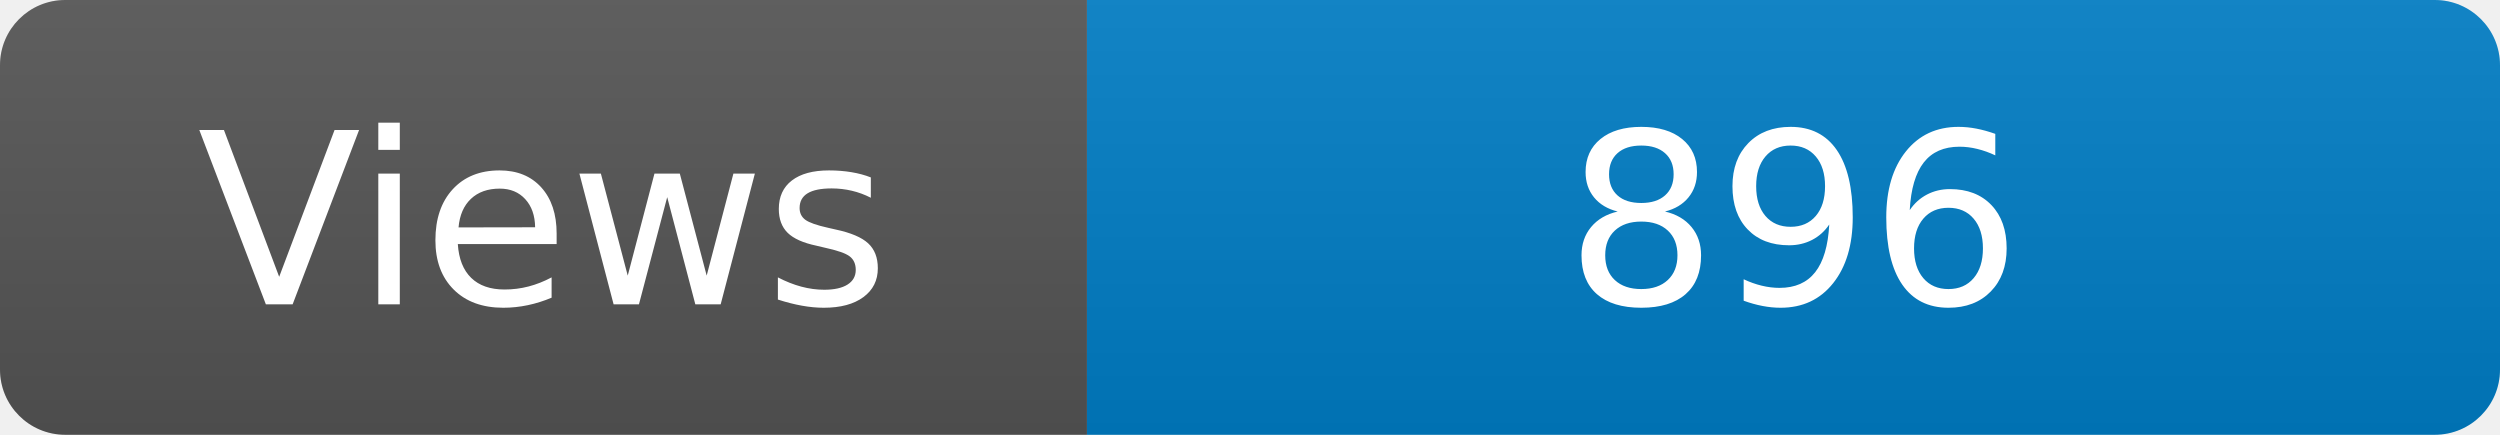
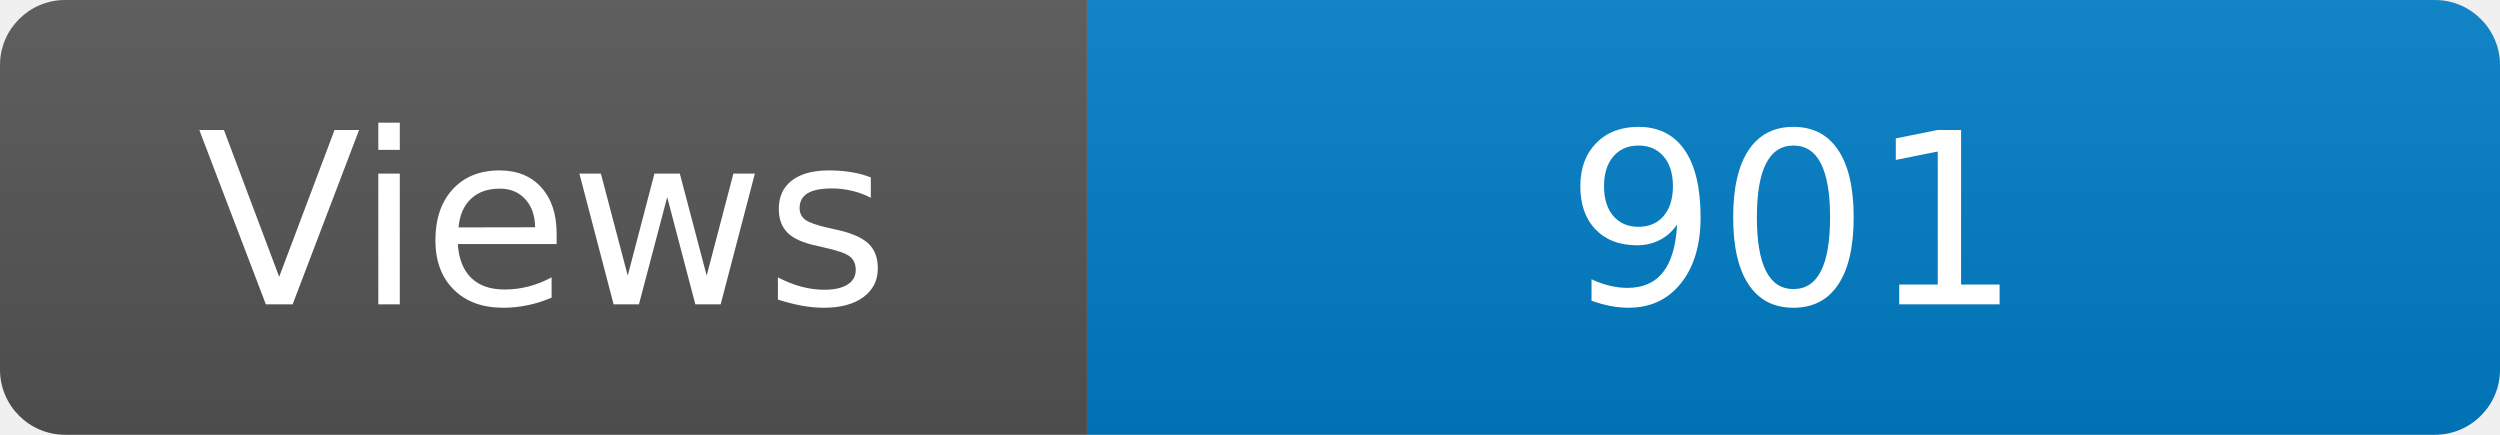
<svg xmlns="http://www.w3.org/2000/svg" width="115" height="20" role="img" aria-label="Maintained?: yes">
  <linearGradient id="s" x2="0" y2="100%">
    <stop offset="0" stop-color="#bbb" stop-opacity=".1" />
    <stop offset="1" stop-opacity=".1" />
  </linearGradient>
  <clipPath id="r">
    <rect width="115" height="20" rx="3" fill="#fff" />
  </clipPath>
  <g clip-path="url(#r)">
    <rect width="50" height="20" fill="#555" />
    <rect x="50" width="160" height="20" fill="#007ec6" />
    <rect width="115" height="20" fill="url(#s)" />
  </g>
  <g fill="#fff" text-anchor="middle" font-family="Verdana,Geneva,DejaVu Sans,sans-serif" font-size="110">
    <text x="250" y="140" transform="scale(.1)" fill="#fff">Views</text>
-     <text x="825" y="140" transform="scale(.1)" fill="#fff">896</text>
+     <text x="825" y="140" transform="scale(.1)" fill="#fff">901</text>
  </g>
</svg>
